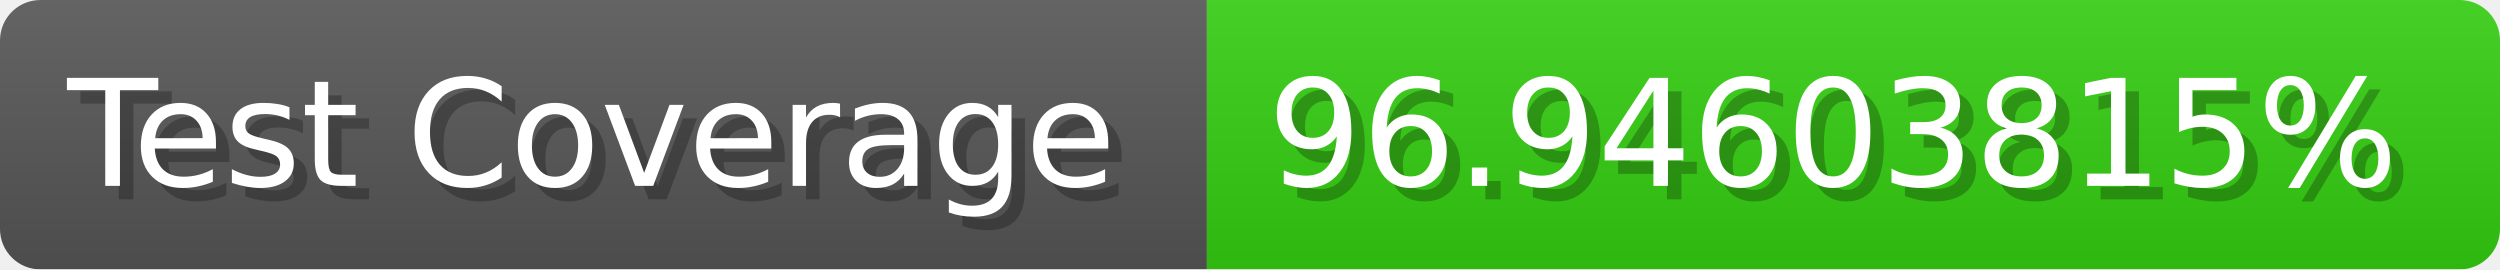
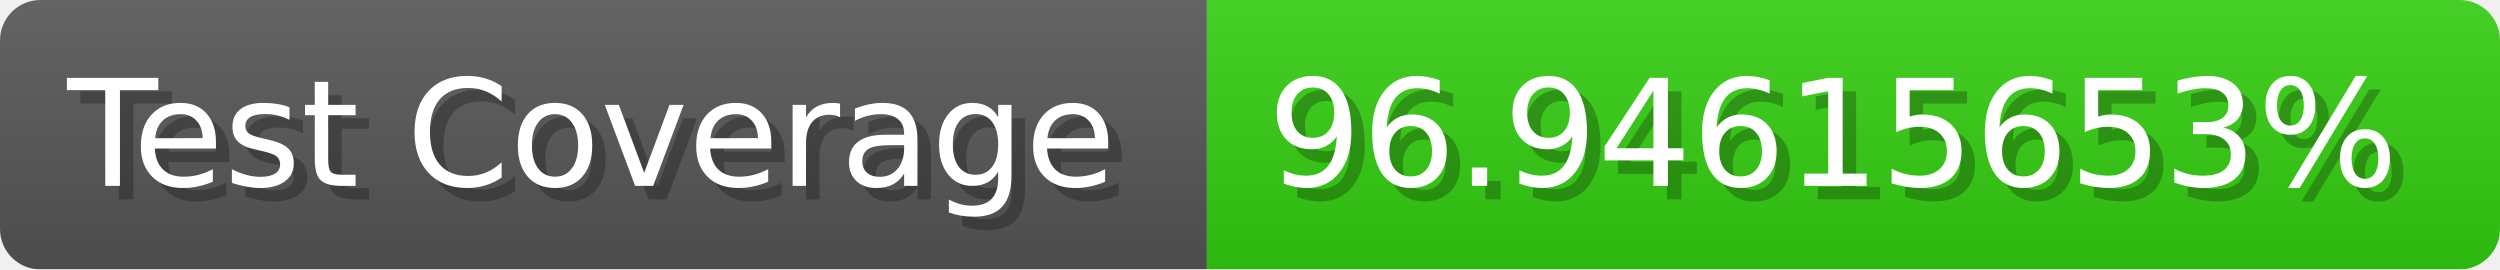
- <svg xmlns="http://www.w3.org/2000/svg" width="185.6" height="20" viewBox="0 0 1856 200" role="img" aria-label="Test Coverage: 96.94603815%">
+ <svg xmlns="http://www.w3.org/2000/svg" width="185.6" height="20" viewBox="0 0 1856 200" role="img" aria-label="Test Coverage: 96.94615653%">
  <linearGradient id="a" x2="0" y2="100%">
    <stop offset="0" stop-opacity=".1" stop-color="#EEE" />
    <stop offset="1" stop-opacity=".1" />
  </linearGradient>
  <mask id="m">
    <rect width="1856" height="200" rx="30" fill="#FFF" />
  </mask>
  <g mask="url(#m)">
    <rect width="896" height="200" fill="#555" />
    <rect width="960" height="200" fill="#3C1" x="896" />
    <rect width="1856" height="200" fill="url(#a)" />
  </g>
  <g aria-hidden="true" fill="#fff" text-anchor="start" font-family="Verdana,DejaVu Sans,sans-serif" font-size="110">
    <text x="60" y="148" textLength="796" fill="#000" opacity="0.25">Test Coverage</text>
    <text x="50" y="138" textLength="796">Test Coverage</text>
-     <text x="951" y="148" textLength="860" fill="#000" opacity="0.25">96.94603815%</text>
-     <text x="941" y="138" textLength="860">96.94603815%</text>
+     <text x="951" y="148" textLength="860" fill="#000" opacity="0.25">96.94615653%</text>
+     <text x="941" y="138" textLength="860">96.94615653%</text>
  </g>
</svg>
